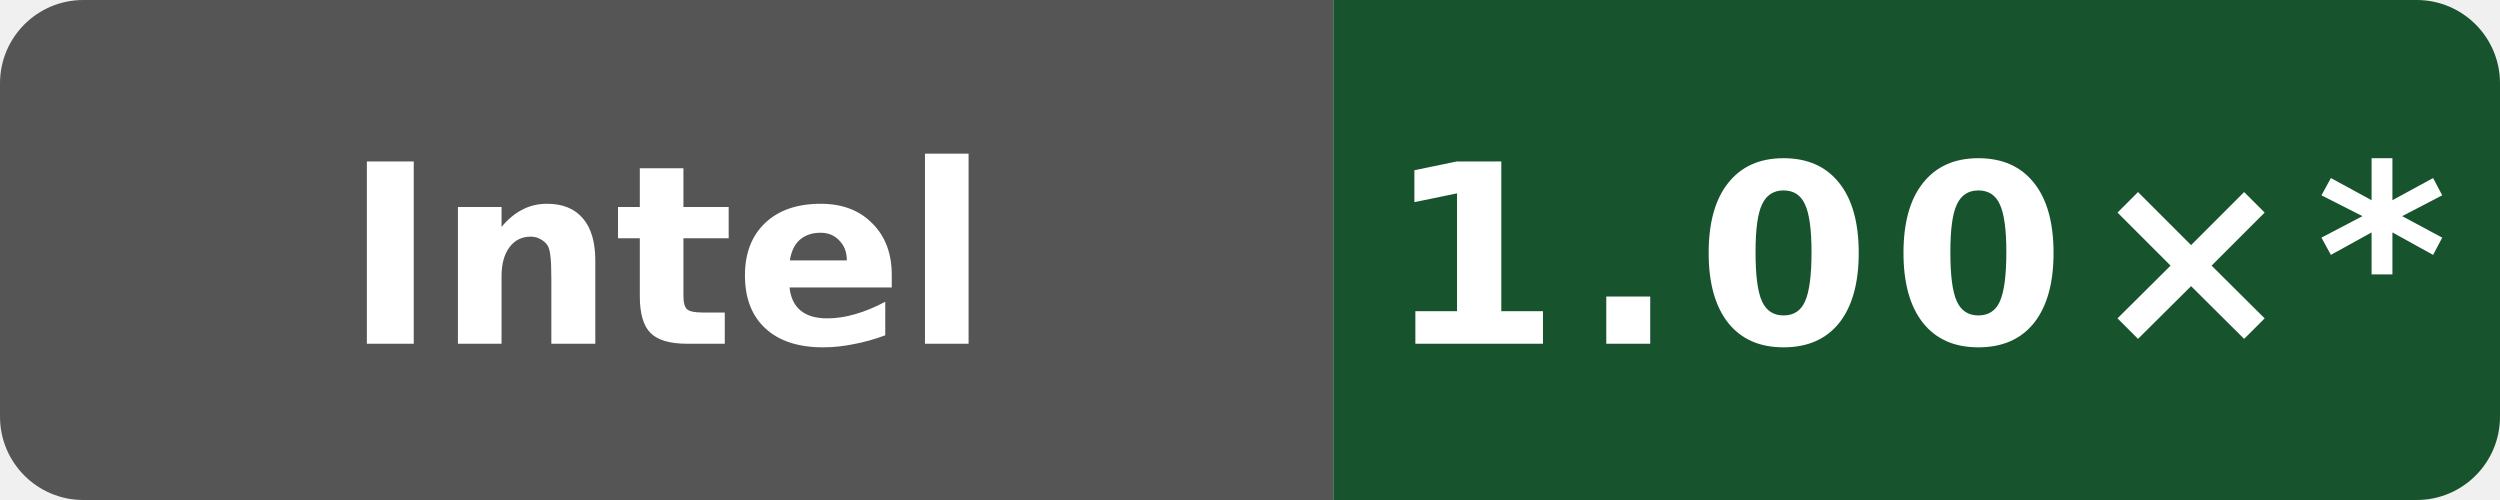
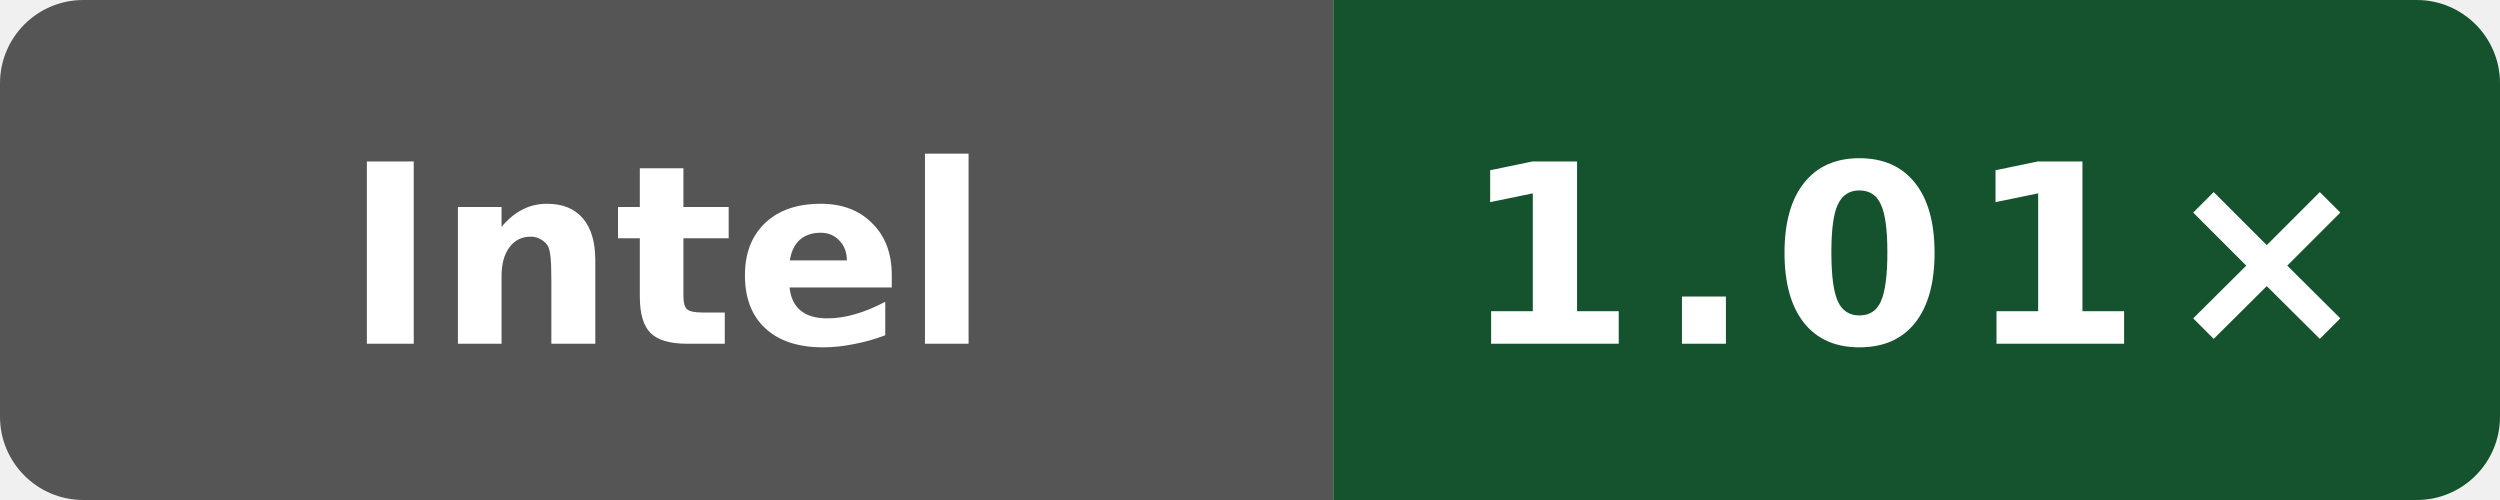
- <svg xmlns="http://www.w3.org/2000/svg" data-original-label="simdjson sse-runtime-clang; INTEL(R) XEON(R) PLATINUM 8581C CPU @ 2.30GHz; revision 2a915cfbfed25b5f95be7b7e5c345dfe87f11666" data-original-message="1.00×" width="120" height="24" viewBox="0 0 120 24" role="img" aria-label="simdjson sse-runtime-clang; INTEL(R) XEON(R) PLATINUM 8581C CPU @ 2.30GHz; revision 2a915cfbfed25b5f95be7b7e5c345dfe87f11666; measured 2a915cfbfed25b5f95be7b7e5c345dfe87f11666; 14 commits behind main: 1.00×*">
+ <svg xmlns="http://www.w3.org/2000/svg" data-original-label="simdjson sse-runtime-clang; INTEL(R) XEON(R) PLATINUM 8581C CPU @ 2.30GHz; revision 50b6ccfce58613983aa027e54e11d6a071971a9a" data-original-message="1.01×" width="120" height="24" viewBox="0 0 120 24" role="img" aria-label="simdjson sse-runtime-clang; INTEL(R) XEON(R) PLATINUM 8581C CPU @ 2.30GHz; revision 50b6ccfce58613983aa027e54e11d6a071971a9a; measured 50b6ccfce58613983aa027e54e11d6a071971a9a; 0 commits behind main: 1.01×">
  <defs>
    <clipPath id="badge">
      <rect width="120" height="24" rx="4" />
    </clipPath>
  </defs>
  <g clip-path="url(#badge)">
    <rect width="64" height="24" fill="#555" />
-     <rect x="64" width="56" height="24" fill="#17542d" />
+     <rect x="64" width="56" height="24" fill="#14532d" />
  </g>
  <text x="32" y="16.5" fill="#fff" text-anchor="middle" font-family="Verdana,Geneva,DejaVu Sans,sans-serif" font-size="12" font-weight="700" textLength="39" lengthAdjust="spacingAndGlyphs">Intel</text>
-   <text x="92" y="16.5" fill="#fff" text-anchor="middle" font-family="Verdana,Geneva,DejaVu Sans,sans-serif" font-size="12" font-weight="700" letter-spacing="1" textLength="44" lengthAdjust="spacingAndGlyphs">1.00×*</text>
+   <text x="92" y="16.5" fill="#fff" text-anchor="middle" font-family="Verdana,Geneva,DejaVu Sans,sans-serif" font-size="12" font-weight="700" letter-spacing="1" textLength="39" lengthAdjust="spacingAndGlyphs">1.01×</text>
</svg>
